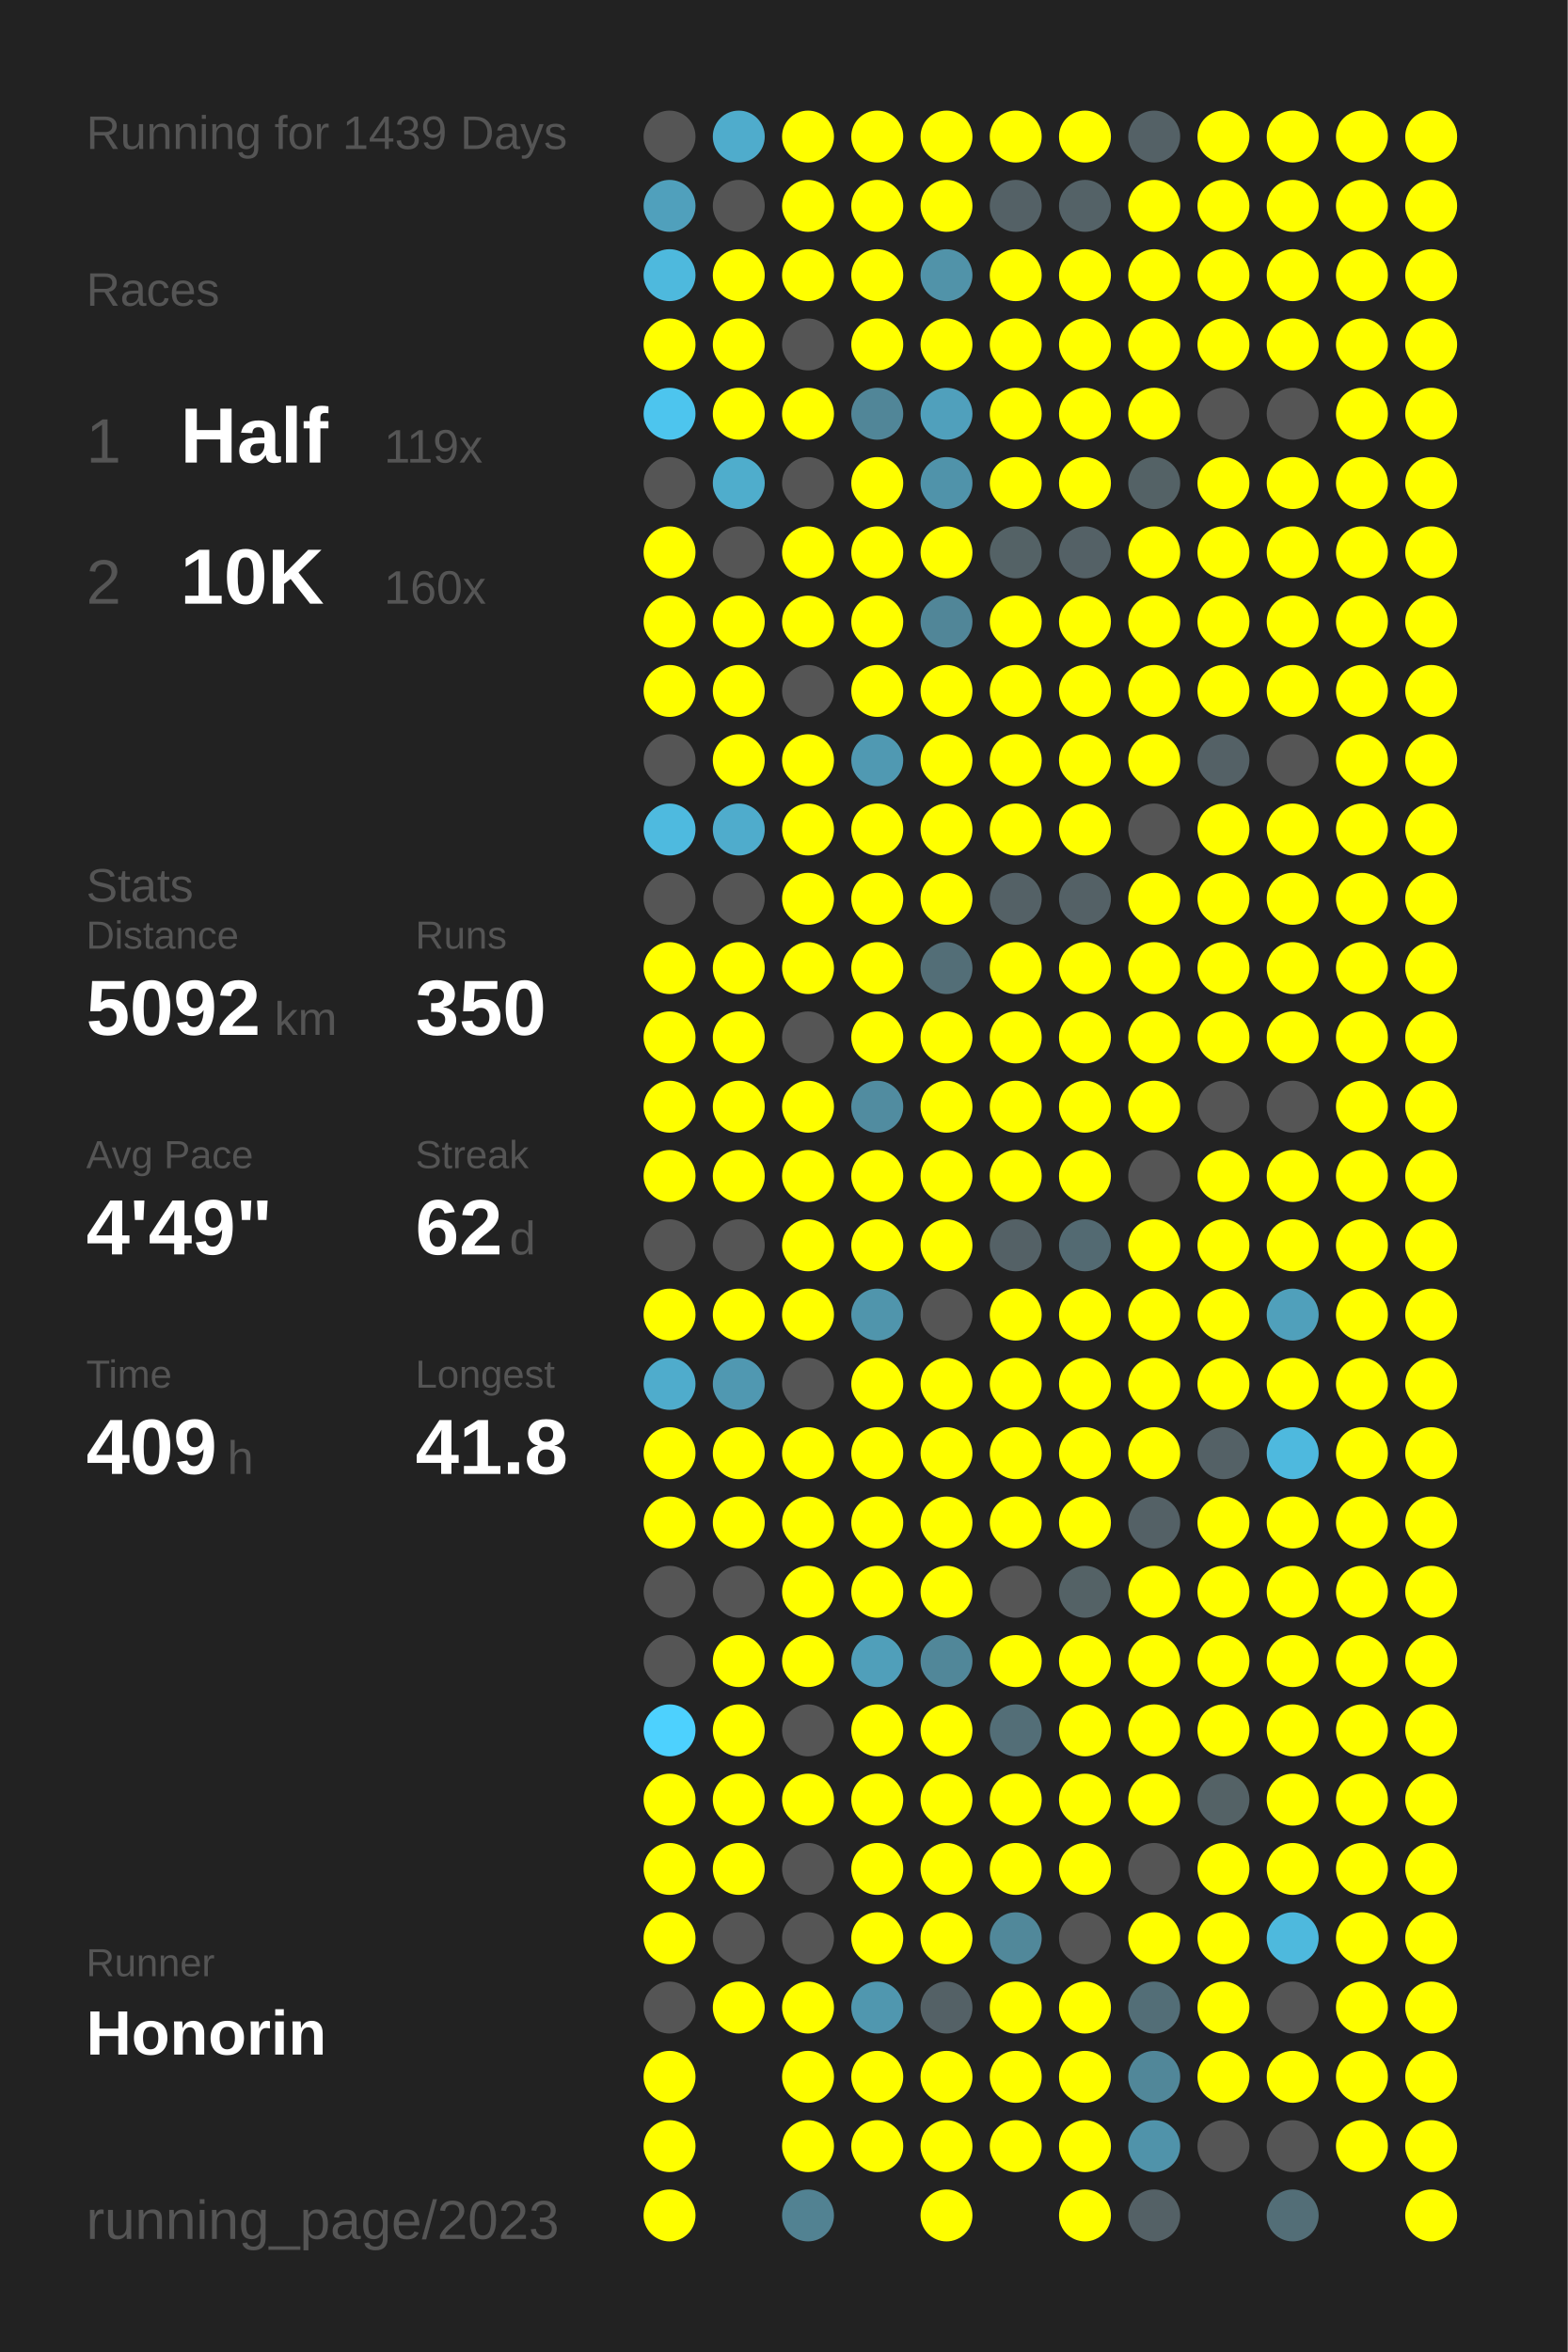
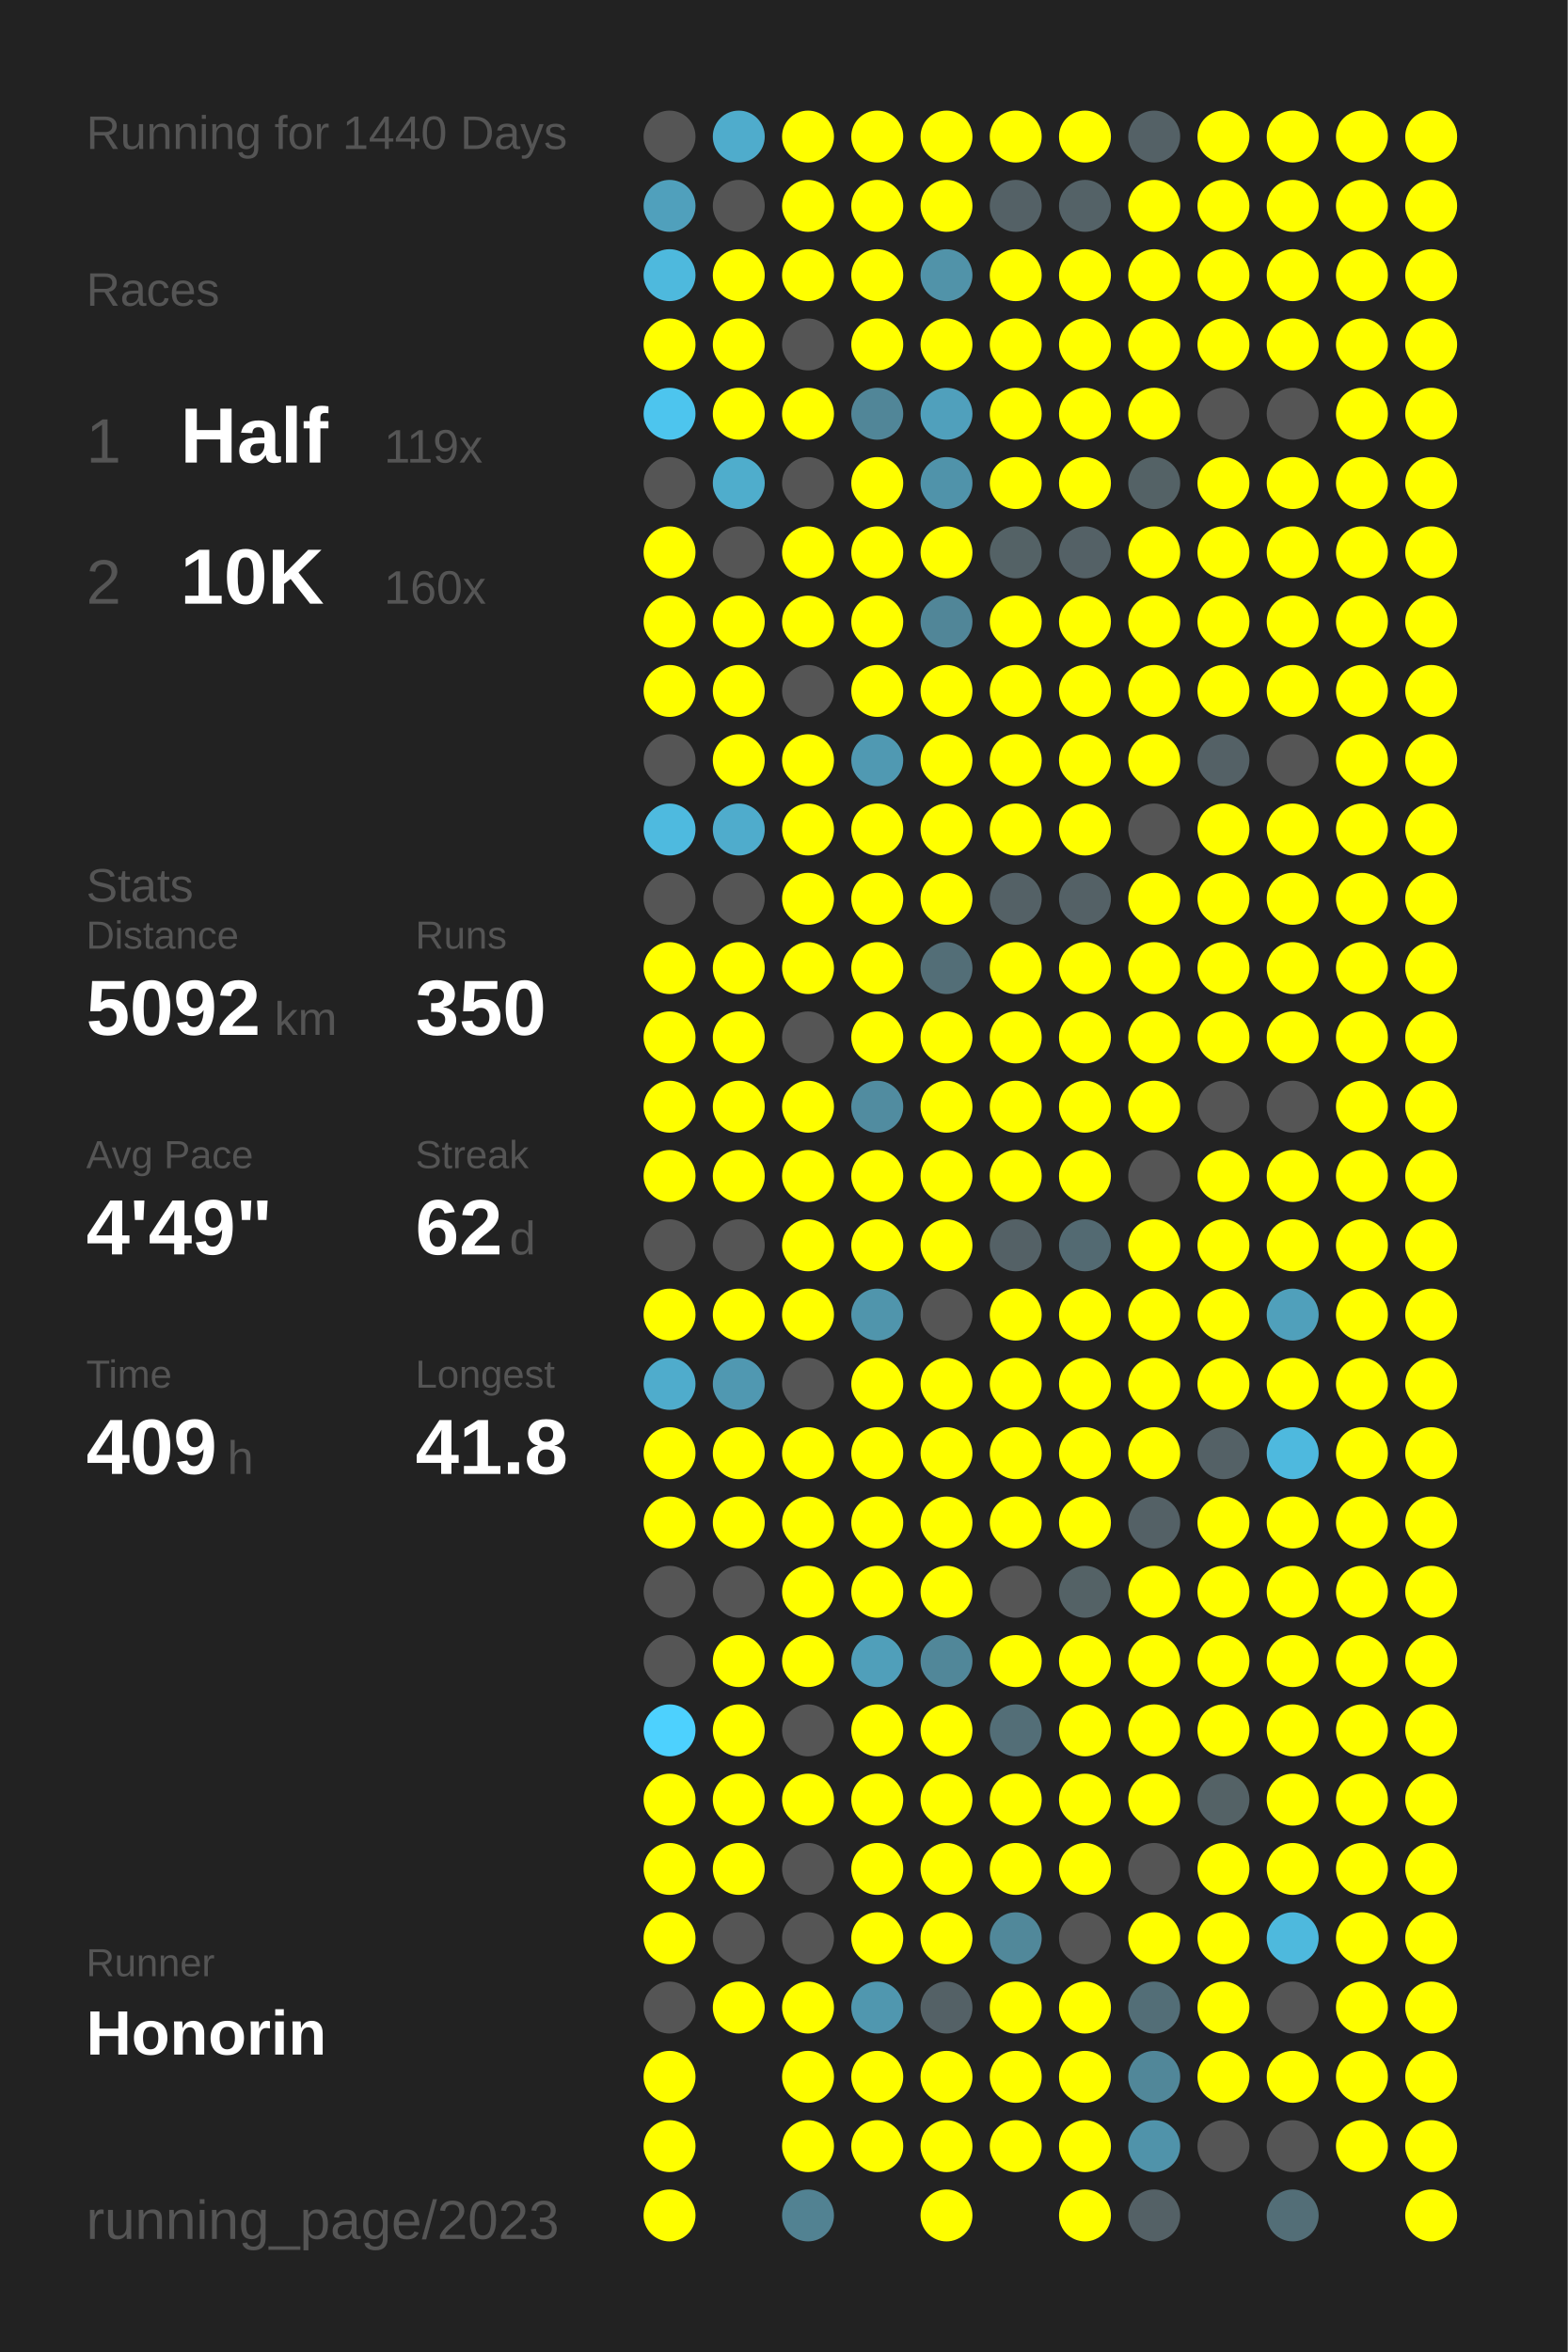
<svg xmlns="http://www.w3.org/2000/svg" baseProfile="full" height="300mm" version="1.1" viewBox="0,0,200,300" width="200mm">
  <defs />
  <rect fill="#222222" height="300" width="200" x="0" y="0" />
-   <text fill="#555555" style="font-size:6px; font-family:Arial;" x="11" y="19">Running for 1439 Days</text>
+   <text fill="#555555" style="font-size:6px; font-family:Arial;" x="11" y="19">Running for 1440 Days</text>
  <text fill="#555555" style="font-size:6px; font-family:Arial;" x="11" y="39">Races</text>
  <text fill="#555555" style="font-size:8px; font-family:Arial;" x="11" y="59">1</text>
  <text fill="#FFFFFF" style="font-size:10px; font-family:Arial; font-weight:bold;" x="23" y="59">Half</text>
  <text fill="#555555" style="font-size:6px; font-family:Arial;" x="49" y="59">119x</text>
  <text fill="#555555" style="font-size:8px; font-family:Arial;" x="11" y="77">2</text>
  <text fill="#FFFFFF" style="font-size:10px; font-family:Arial; font-weight:bold;" x="23" y="77">10K</text>
  <text fill="#555555" style="font-size:6px; font-family:Arial;" x="49" y="77">160x</text>
  <text fill="#555555" style="font-size:6px; font-family:Arial;" x="11" y="115">Stats</text>
  <text fill="#555555" style="font-size:5px; font-family:Arial;" x="11" y="121">Distance</text>
  <text fill="#FFFFFF" style="font-size:10px; font-family:Arial; font-weight:bold;" x="11" y="132">5092</text>
  <text fill="#555555" style="font-size:6px; font-family:Arial;" x="35" y="132">km</text>
  <text fill="#555555" style="font-size:5px; font-family:Arial;" x="53" y="121">Runs</text>
  <text fill="#FFFFFF" style="font-size:10px; font-family:Arial; font-weight:bold;" x="53" y="132">350</text>
  <text fill="#555555" style="font-size:5px; font-family:Arial;" x="11" y="149">Avg Pace</text>
  <text fill="#FFFFFF" style="font-size:10px; font-family:Arial; font-weight:bold;" x="11" y="160">4'49"</text>
  <text fill="#555555" style="font-size:5px; font-family:Arial;" x="53" y="149">Streak</text>
  <text fill="#FFFFFF" style="font-size:10px; font-family:Arial; font-weight:bold;" x="53" y="160">62</text>
  <text fill="#555555" style="font-size:6px; font-family:Arial;" x="65" y="160">d</text>
  <text fill="#555555" style="font-size:5px; font-family:Arial;" x="11" y="177">Time</text>
  <text fill="#FFFFFF" style="font-size:10px; font-family:Arial; font-weight:bold;" x="11" y="188">409</text>
  <text fill="#555555" style="font-size:6px; font-family:Arial;" x="29" y="188">h</text>
  <text fill="#555555" style="font-size:5px; font-family:Arial;" x="53" y="177">Longest</text>
  <text fill="#FFFFFF" style="font-size:10px; font-family:Arial; font-weight:bold;" x="53" y="188">41.8</text>
  <text fill="#555555" style="font-size:5px; font-family:Arial;" x="11" y="252.065">Runner</text>
  <text fill="#FFFFFF" style="font-size:8px; font-family:Arial; font-weight:bold;" x="11" y="262.065">Honorin</text>
  <text fill="#555555" style="font-size:7px; font-family:Arial;" x="11" y="285.581">running_page/2023</text>
  <circle cx="85.417" cy="17.419" fill="#555555" r="3.312" />
  <circle cx="85.417" cy="26.258" fill="#50a0bc" r="3.312" />
  <circle cx="85.417" cy="35.097" fill="#4eb9dd" r="3.312" />
  <circle cx="85.417" cy="43.935" fill="#FFFF00" r="3.312" />
  <circle cx="85.417" cy="52.774" fill="#4dc5ee" r="3.312" />
  <circle cx="85.417" cy="61.613" fill="#555555" r="3.312" />
  <circle cx="85.417" cy="70.452" fill="#FFFF00" r="3.312" />
  <circle cx="85.417" cy="79.29" fill="#FFFF00" r="3.312" />
  <circle cx="85.417" cy="88.129" fill="#FFFF00" r="3.312" />
  <circle cx="85.417" cy="96.968" fill="#555555" r="3.312" />
  <circle cx="85.417" cy="105.806" fill="#4ebadf" r="3.312" />
  <circle cx="85.417" cy="114.645" fill="#555555" r="3.312" />
  <circle cx="85.417" cy="123.484" fill="#FFFF00" r="3.312" />
  <circle cx="85.417" cy="132.323" fill="#FFFF00" r="3.312" />
  <circle cx="85.417" cy="141.161" fill="#FFFF00" r="3.312" />
  <circle cx="85.417" cy="150" fill="#FFFF00" r="3.312" />
  <circle cx="85.417" cy="158.839" fill="#555555" r="3.312" />
  <circle cx="85.417" cy="167.677" fill="#FFFF00" r="3.312" />
  <circle cx="85.417" cy="176.516" fill="#4faccc" r="3.312" />
  <circle cx="85.417" cy="185.355" fill="#FFFF00" r="3.312" />
  <circle cx="85.417" cy="194.194" fill="#FFFF00" r="3.312" />
  <circle cx="85.417" cy="203.032" fill="#555555" r="3.312" />
  <circle cx="85.417" cy="211.871" fill="#555555" r="3.312" />
  <circle cx="85.417" cy="220.71" fill="#4dd1fe" r="3.312" />
  <circle cx="85.417" cy="229.548" fill="#FFFF00" r="3.312" />
  <circle cx="85.417" cy="238.387" fill="#FFFF00" r="3.312" />
  <circle cx="85.417" cy="247.226" fill="#FFFF00" r="3.312" />
  <circle cx="85.417" cy="256.065" fill="#555555" r="3.312" />
  <circle cx="85.417" cy="264.903" fill="#FFFF00" r="3.312" />
  <circle cx="85.417" cy="273.742" fill="#FFFF00" r="3.312" />
  <circle cx="85.417" cy="282.581" fill="#FFFF00" r="3.312" />
  <circle cx="94.25" cy="17.419" fill="#4faccc" r="3.312" />
  <circle cx="94.25" cy="26.258" fill="#555555" r="3.312" />
  <circle cx="94.25" cy="35.097" fill="#FFFF00" r="3.312" />
  <circle cx="94.25" cy="43.935" fill="#FFFF00" r="3.312" />
  <circle cx="94.25" cy="52.774" fill="#FFFF00" r="3.312" />
  <circle cx="94.25" cy="61.613" fill="#4fadcc" r="3.312" />
  <circle cx="94.25" cy="70.452" fill="#555555" r="3.312" />
  <circle cx="94.25" cy="79.29" fill="#FFFF00" r="3.312" />
  <circle cx="94.25" cy="88.129" fill="#FFFF00" r="3.312" />
  <circle cx="94.25" cy="96.968" fill="#FFFF00" r="3.312" />
  <circle cx="94.25" cy="105.806" fill="#4faccc" r="3.312" />
  <circle cx="94.25" cy="114.645" fill="#555555" r="3.312" />
  <circle cx="94.25" cy="123.484" fill="#FFFF00" r="3.312" />
  <circle cx="94.25" cy="132.323" fill="#FFFF00" r="3.312" />
  <circle cx="94.25" cy="141.161" fill="#FFFF00" r="3.312" />
  <circle cx="94.25" cy="150" fill="#FFFF00" r="3.312" />
  <circle cx="94.25" cy="158.839" fill="#555555" r="3.312" />
  <circle cx="94.25" cy="167.677" fill="#FFFF00" r="3.312" />
  <circle cx="94.25" cy="176.516" fill="#5098b1" r="3.312" />
  <circle cx="94.25" cy="185.355" fill="#FFFF00" r="3.312" />
  <circle cx="94.25" cy="194.194" fill="#FFFF00" r="3.312" />
  <circle cx="94.25" cy="203.032" fill="#555555" r="3.312" />
  <circle cx="94.25" cy="211.871" fill="#FFFF00" r="3.312" />
  <circle cx="94.25" cy="220.71" fill="#FFFF00" r="3.312" />
  <circle cx="94.25" cy="229.548" fill="#FFFF00" r="3.312" />
  <circle cx="94.25" cy="238.387" fill="#FFFF00" r="3.312" />
  <circle cx="94.25" cy="247.226" fill="#555555" r="3.312" />
  <circle cx="94.25" cy="256.065" fill="#FFFF00" r="3.312" />
  <circle cx="103.083" cy="17.419" fill="#FFFF00" r="3.312" />
  <circle cx="103.083" cy="26.258" fill="#FFFF00" r="3.312" />
  <circle cx="103.083" cy="35.097" fill="#FFFF00" r="3.312" />
  <circle cx="103.083" cy="43.935" fill="#555555" r="3.312" />
  <circle cx="103.083" cy="52.774" fill="#FFFF00" r="3.312" />
  <circle cx="103.083" cy="61.613" fill="#555555" r="3.312" />
  <circle cx="103.083" cy="70.452" fill="#FFFF00" r="3.312" />
  <circle cx="103.083" cy="79.29" fill="#FFFF00" r="3.312" />
  <circle cx="103.083" cy="88.129" fill="#555555" r="3.312" />
  <circle cx="103.083" cy="96.968" fill="#FFFF00" r="3.312" />
  <circle cx="103.083" cy="105.806" fill="#FFFF00" r="3.312" />
  <circle cx="103.083" cy="114.645" fill="#FFFF00" r="3.312" />
  <circle cx="103.083" cy="123.484" fill="#FFFF00" r="3.312" />
  <circle cx="103.083" cy="132.323" fill="#555555" r="3.312" />
  <circle cx="103.083" cy="141.161" fill="#FFFF00" r="3.312" />
  <circle cx="103.083" cy="150" fill="#FFFF00" r="3.312" />
  <circle cx="103.083" cy="158.839" fill="#FFFF00" r="3.312" />
  <circle cx="103.083" cy="167.677" fill="#FFFF00" r="3.312" />
  <circle cx="103.083" cy="176.516" fill="#555555" r="3.312" />
  <circle cx="103.083" cy="185.355" fill="#FFFF00" r="3.312" />
  <circle cx="103.083" cy="194.194" fill="#FFFF00" r="3.312" />
  <circle cx="103.083" cy="203.032" fill="#FFFF00" r="3.312" />
  <circle cx="103.083" cy="211.871" fill="#FFFF00" r="3.312" />
  <circle cx="103.083" cy="220.71" fill="#555555" r="3.312" />
  <circle cx="103.083" cy="229.548" fill="#FFFF00" r="3.312" />
  <circle cx="103.083" cy="238.387" fill="#555555" r="3.312" />
  <circle cx="103.083" cy="247.226" fill="#555555" r="3.312" />
  <circle cx="103.083" cy="256.065" fill="#FFFF00" r="3.312" />
  <circle cx="103.083" cy="264.903" fill="#FFFF00" r="3.312" />
  <circle cx="103.083" cy="273.742" fill="#FFFF00" r="3.312" />
  <circle cx="103.083" cy="282.581" fill="#528292" r="3.312" />
  <circle cx="111.917" cy="17.419" fill="#FFFF00" r="3.312" />
  <circle cx="111.917" cy="26.258" fill="#FFFF00" r="3.312" />
  <circle cx="111.917" cy="35.097" fill="#FFFF00" r="3.312" />
  <circle cx="111.917" cy="43.935" fill="#FFFF00" r="3.312" />
  <circle cx="111.917" cy="52.774" fill="#518698" r="3.312" />
  <circle cx="111.917" cy="61.613" fill="#FFFF00" r="3.312" />
  <circle cx="111.917" cy="70.452" fill="#FFFF00" r="3.312" />
  <circle cx="111.917" cy="79.29" fill="#FFFF00" r="3.312" />
  <circle cx="111.917" cy="88.129" fill="#FFFF00" r="3.312" />
  <circle cx="111.917" cy="96.968" fill="#5099b2" r="3.312" />
  <circle cx="111.917" cy="105.806" fill="#FFFF00" r="3.312" />
  <circle cx="111.917" cy="114.645" fill="#FFFF00" r="3.312" />
  <circle cx="111.917" cy="123.484" fill="#FFFF00" r="3.312" />
  <circle cx="111.917" cy="132.323" fill="#FFFF00" r="3.312" />
  <circle cx="111.917" cy="141.161" fill="#518ca0" r="3.312" />
  <circle cx="111.917" cy="150" fill="#FFFF00" r="3.312" />
  <circle cx="111.917" cy="158.839" fill="#FFFF00" r="3.312" />
  <circle cx="111.917" cy="167.677" fill="#5095ac" r="3.312" />
  <circle cx="111.917" cy="176.516" fill="#FFFF00" r="3.312" />
  <circle cx="111.917" cy="185.355" fill="#FFFF00" r="3.312" />
  <circle cx="111.917" cy="194.194" fill="#FFFF00" r="3.312" />
  <circle cx="111.917" cy="203.032" fill="#FFFF00" r="3.312" />
  <circle cx="111.917" cy="211.871" fill="#509fba" r="3.312" />
  <circle cx="111.917" cy="220.71" fill="#FFFF00" r="3.312" />
  <circle cx="111.917" cy="229.548" fill="#FFFF00" r="3.312" />
  <circle cx="111.917" cy="238.387" fill="#FFFF00" r="3.312" />
  <circle cx="111.917" cy="247.226" fill="#FFFF00" r="3.312" />
  <circle cx="111.917" cy="256.065" fill="#5097af" r="3.312" />
  <circle cx="111.917" cy="264.903" fill="#FFFF00" r="3.312" />
  <circle cx="111.917" cy="273.742" fill="#FFFF00" r="3.312" />
  <circle cx="120.75" cy="17.419" fill="#FFFF00" r="3.312" />
  <circle cx="120.75" cy="26.258" fill="#FFFF00" r="3.312" />
  <circle cx="120.75" cy="35.097" fill="#5193a9" r="3.312" />
  <circle cx="120.75" cy="43.935" fill="#FFFF00" r="3.312" />
  <circle cx="120.75" cy="52.774" fill="#50a0bc" r="3.312" />
  <circle cx="120.75" cy="61.613" fill="#5093aa" r="3.312" />
  <circle cx="120.75" cy="70.452" fill="#FFFF00" r="3.312" />
  <circle cx="120.75" cy="79.29" fill="#518698" r="3.312" />
  <circle cx="120.75" cy="88.129" fill="#FFFF00" r="3.312" />
  <circle cx="120.75" cy="96.968" fill="#FFFF00" r="3.312" />
  <circle cx="120.75" cy="105.806" fill="#FFFF00" r="3.312" />
  <circle cx="120.75" cy="114.645" fill="#FFFF00" r="3.312" />
  <circle cx="120.75" cy="123.484" fill="#536e77" r="3.312" />
  <circle cx="120.75" cy="132.323" fill="#FFFF00" r="3.312" />
  <circle cx="120.75" cy="141.161" fill="#FFFF00" r="3.312" />
  <circle cx="120.75" cy="150" fill="#FFFF00" r="3.312" />
  <circle cx="120.75" cy="158.839" fill="#FFFF00" r="3.312" />
  <circle cx="120.75" cy="167.677" fill="#555555" r="3.312" />
  <circle cx="120.75" cy="176.516" fill="#FFFF00" r="3.312" />
  <circle cx="120.75" cy="185.355" fill="#FFFF00" r="3.312" />
  <circle cx="120.75" cy="194.194" fill="#FFFF00" r="3.312" />
  <circle cx="120.75" cy="203.032" fill="#FFFF00" r="3.312" />
  <circle cx="120.75" cy="211.871" fill="#518799" r="3.312" />
  <circle cx="120.75" cy="220.71" fill="#FFFF00" r="3.312" />
  <circle cx="120.75" cy="229.548" fill="#FFFF00" r="3.312" />
  <circle cx="120.75" cy="238.387" fill="#FFFF00" r="3.312" />
  <circle cx="120.75" cy="247.226" fill="#FFFF00" r="3.312" />
  <circle cx="120.75" cy="256.065" fill="#546166" r="3.312" />
  <circle cx="120.75" cy="264.903" fill="#FFFF00" r="3.312" />
  <circle cx="120.75" cy="273.742" fill="#FFFF00" r="3.312" />
  <circle cx="120.75" cy="282.581" fill="#FFFF00" r="3.312" />
  <circle cx="129.583" cy="17.419" fill="#FFFF00" r="3.312" />
  <circle cx="129.583" cy="26.258" fill="#546166" r="3.312" />
  <circle cx="129.583" cy="35.097" fill="#FFFF00" r="3.312" />
  <circle cx="129.583" cy="43.935" fill="#FFFF00" r="3.312" />
  <circle cx="129.583" cy="52.774" fill="#FFFF00" r="3.312" />
  <circle cx="129.583" cy="61.613" fill="#FFFF00" r="3.312" />
  <circle cx="129.583" cy="70.452" fill="#546266" r="3.312" />
  <circle cx="129.583" cy="79.29" fill="#FFFF00" r="3.312" />
  <circle cx="129.583" cy="88.129" fill="#FFFF00" r="3.312" />
  <circle cx="129.583" cy="96.968" fill="#FFFF00" r="3.312" />
  <circle cx="129.583" cy="105.806" fill="#FFFF00" r="3.312" />
  <circle cx="129.583" cy="114.645" fill="#546166" r="3.312" />
  <circle cx="129.583" cy="123.484" fill="#FFFF00" r="3.312" />
  <circle cx="129.583" cy="132.323" fill="#FFFF00" r="3.312" />
  <circle cx="129.583" cy="141.161" fill="#FFFF00" r="3.312" />
  <circle cx="129.583" cy="150" fill="#FFFF00" r="3.312" />
  <circle cx="129.583" cy="158.839" fill="#546166" r="3.312" />
  <circle cx="129.583" cy="167.677" fill="#FFFF00" r="3.312" />
  <circle cx="129.583" cy="176.516" fill="#FFFF00" r="3.312" />
  <circle cx="129.583" cy="185.355" fill="#FFFF00" r="3.312" />
  <circle cx="129.583" cy="194.194" fill="#FFFF00" r="3.312" />
  <circle cx="129.583" cy="203.032" fill="#555555" r="3.312" />
  <circle cx="129.583" cy="211.871" fill="#FFFF00" r="3.312" />
  <circle cx="129.583" cy="220.71" fill="#536e77" r="3.312" />
  <circle cx="129.583" cy="229.548" fill="#FFFF00" r="3.312" />
  <circle cx="129.583" cy="238.387" fill="#FFFF00" r="3.312" />
  <circle cx="129.583" cy="247.226" fill="#51889a" r="3.312" />
  <circle cx="129.583" cy="256.065" fill="#FFFF00" r="3.312" />
  <circle cx="129.583" cy="264.903" fill="#FFFF00" r="3.312" />
  <circle cx="129.583" cy="273.742" fill="#FFFF00" r="3.312" />
  <circle cx="138.417" cy="17.419" fill="#FFFF00" r="3.312" />
  <circle cx="138.417" cy="26.258" fill="#546267" r="3.312" />
  <circle cx="138.417" cy="35.097" fill="#FFFF00" r="3.312" />
  <circle cx="138.417" cy="43.935" fill="#FFFF00" r="3.312" />
  <circle cx="138.417" cy="52.774" fill="#FFFF00" r="3.312" />
  <circle cx="138.417" cy="61.613" fill="#FFFF00" r="3.312" />
  <circle cx="138.417" cy="70.452" fill="#546166" r="3.312" />
  <circle cx="138.417" cy="79.29" fill="#FFFF00" r="3.312" />
  <circle cx="138.417" cy="88.129" fill="#FFFF00" r="3.312" />
  <circle cx="138.417" cy="96.968" fill="#FFFF00" r="3.312" />
  <circle cx="138.417" cy="105.806" fill="#FFFF00" r="3.312" />
  <circle cx="138.417" cy="114.645" fill="#546166" r="3.312" />
  <circle cx="138.417" cy="123.484" fill="#FFFF00" r="3.312" />
  <circle cx="138.417" cy="132.323" fill="#FFFF00" r="3.312" />
  <circle cx="138.417" cy="141.161" fill="#FFFF00" r="3.312" />
  <circle cx="138.417" cy="150" fill="#FFFF00" r="3.312" />
  <circle cx="138.417" cy="158.839" fill="#536a72" r="3.312" />
  <circle cx="138.417" cy="167.677" fill="#FFFF00" r="3.312" />
  <circle cx="138.417" cy="176.516" fill="#FFFF00" r="3.312" />
  <circle cx="138.417" cy="185.355" fill="#FFFF00" r="3.312" />
  <circle cx="138.417" cy="194.194" fill="#FFFF00" r="3.312" />
  <circle cx="138.417" cy="203.032" fill="#546266" r="3.312" />
  <circle cx="138.417" cy="211.871" fill="#FFFF00" r="3.312" />
  <circle cx="138.417" cy="220.71" fill="#FFFF00" r="3.312" />
  <circle cx="138.417" cy="229.548" fill="#FFFF00" r="3.312" />
  <circle cx="138.417" cy="238.387" fill="#FFFF00" r="3.312" />
  <circle cx="138.417" cy="247.226" fill="#555555" r="3.312" />
  <circle cx="138.417" cy="256.065" fill="#FFFF00" r="3.312" />
  <circle cx="138.417" cy="264.903" fill="#FFFF00" r="3.312" />
  <circle cx="138.417" cy="273.742" fill="#FFFF00" r="3.312" />
  <circle cx="138.417" cy="282.581" fill="#FFFF00" r="3.312" />
  <circle cx="147.25" cy="17.419" fill="#546166" r="3.312" />
  <circle cx="147.25" cy="26.258" fill="#FFFF00" r="3.312" />
  <circle cx="147.25" cy="35.097" fill="#FFFF00" r="3.312" />
  <circle cx="147.25" cy="43.935" fill="#FFFF00" r="3.312" />
  <circle cx="147.25" cy="52.774" fill="#FFFF00" r="3.312" />
  <circle cx="147.25" cy="61.613" fill="#546266" r="3.312" />
  <circle cx="147.25" cy="70.452" fill="#FFFF00" r="3.312" />
  <circle cx="147.25" cy="79.29" fill="#FFFF00" r="3.312" />
  <circle cx="147.25" cy="88.129" fill="#FFFF00" r="3.312" />
  <circle cx="147.25" cy="96.968" fill="#FFFF00" r="3.312" />
  <circle cx="147.25" cy="105.806" fill="#555555" r="3.312" />
  <circle cx="147.25" cy="114.645" fill="#FFFF00" r="3.312" />
  <circle cx="147.25" cy="123.484" fill="#FFFF00" r="3.312" />
  <circle cx="147.25" cy="132.323" fill="#FFFF00" r="3.312" />
  <circle cx="147.25" cy="141.161" fill="#FFFF00" r="3.312" />
  <circle cx="147.25" cy="150" fill="#555555" r="3.312" />
  <circle cx="147.25" cy="158.839" fill="#FFFF00" r="3.312" />
  <circle cx="147.25" cy="167.677" fill="#FFFF00" r="3.312" />
  <circle cx="147.25" cy="176.516" fill="#FFFF00" r="3.312" />
  <circle cx="147.25" cy="185.355" fill="#FFFF00" r="3.312" />
  <circle cx="147.25" cy="194.194" fill="#546166" r="3.312" />
  <circle cx="147.25" cy="203.032" fill="#FFFF00" r="3.312" />
  <circle cx="147.25" cy="211.871" fill="#FFFF00" r="3.312" />
  <circle cx="147.25" cy="220.71" fill="#FFFF00" r="3.312" />
  <circle cx="147.25" cy="229.548" fill="#FFFF00" r="3.312" />
  <circle cx="147.25" cy="238.387" fill="#555555" r="3.312" />
  <circle cx="147.25" cy="247.226" fill="#FFFF00" r="3.312" />
  <circle cx="147.25" cy="256.065" fill="#536e77" r="3.312" />
  <circle cx="147.25" cy="264.903" fill="#518799" r="3.312" />
  <circle cx="147.25" cy="273.742" fill="#5093aa" r="3.312" />
  <circle cx="147.25" cy="282.581" fill="#546166" r="3.312" />
  <circle cx="156.083" cy="17.419" fill="#FFFF00" r="3.312" />
  <circle cx="156.083" cy="26.258" fill="#FFFF00" r="3.312" />
  <circle cx="156.083" cy="35.097" fill="#FFFF00" r="3.312" />
  <circle cx="156.083" cy="43.935" fill="#FFFF00" r="3.312" />
  <circle cx="156.083" cy="52.774" fill="#555555" r="3.312" />
  <circle cx="156.083" cy="61.613" fill="#FFFF00" r="3.312" />
  <circle cx="156.083" cy="70.452" fill="#FFFF00" r="3.312" />
  <circle cx="156.083" cy="79.29" fill="#FFFF00" r="3.312" />
  <circle cx="156.083" cy="88.129" fill="#FFFF00" r="3.312" />
  <circle cx="156.083" cy="96.968" fill="#546166" r="3.312" />
  <circle cx="156.083" cy="105.806" fill="#FFFF00" r="3.312" />
  <circle cx="156.083" cy="114.645" fill="#FFFF00" r="3.312" />
  <circle cx="156.083" cy="123.484" fill="#FFFF00" r="3.312" />
  <circle cx="156.083" cy="132.323" fill="#FFFF00" r="3.312" />
  <circle cx="156.083" cy="141.161" fill="#555555" r="3.312" />
  <circle cx="156.083" cy="150" fill="#FFFF00" r="3.312" />
  <circle cx="156.083" cy="158.839" fill="#FFFF00" r="3.312" />
  <circle cx="156.083" cy="167.677" fill="#FFFF00" r="3.312" />
  <circle cx="156.083" cy="176.516" fill="#FFFF00" r="3.312" />
  <circle cx="156.083" cy="185.355" fill="#546166" r="3.312" />
  <circle cx="156.083" cy="194.194" fill="#FFFF00" r="3.312" />
  <circle cx="156.083" cy="203.032" fill="#FFFF00" r="3.312" />
  <circle cx="156.083" cy="211.871" fill="#FFFF00" r="3.312" />
  <circle cx="156.083" cy="220.71" fill="#FFFF00" r="3.312" />
  <circle cx="156.083" cy="229.548" fill="#546266" r="3.312" />
  <circle cx="156.083" cy="238.387" fill="#FFFF00" r="3.312" />
  <circle cx="156.083" cy="247.226" fill="#FFFF00" r="3.312" />
  <circle cx="156.083" cy="256.065" fill="#FFFF00" r="3.312" />
  <circle cx="156.083" cy="264.903" fill="#FFFF00" r="3.312" />
  <circle cx="156.083" cy="273.742" fill="#555555" r="3.312" />
  <circle cx="164.917" cy="17.419" fill="#FFFF00" r="3.312" />
  <circle cx="164.917" cy="26.258" fill="#FFFF00" r="3.312" />
  <circle cx="164.917" cy="35.097" fill="#FFFF00" r="3.312" />
  <circle cx="164.917" cy="43.935" fill="#FFFF00" r="3.312" />
  <circle cx="164.917" cy="52.774" fill="#555555" r="3.312" />
  <circle cx="164.917" cy="61.613" fill="#FFFF00" r="3.312" />
  <circle cx="164.917" cy="70.452" fill="#FFFF00" r="3.312" />
  <circle cx="164.917" cy="79.29" fill="#FFFF00" r="3.312" />
  <circle cx="164.917" cy="88.129" fill="#FFFF00" r="3.312" />
  <circle cx="164.917" cy="96.968" fill="#555555" r="3.312" />
  <circle cx="164.917" cy="105.806" fill="#FFFF00" r="3.312" />
  <circle cx="164.917" cy="114.645" fill="#FFFF00" r="3.312" />
  <circle cx="164.917" cy="123.484" fill="#FFFF00" r="3.312" />
  <circle cx="164.917" cy="132.323" fill="#FFFF00" r="3.312" />
  <circle cx="164.917" cy="141.161" fill="#555555" r="3.312" />
  <circle cx="164.917" cy="150" fill="#FFFF00" r="3.312" />
  <circle cx="164.917" cy="158.839" fill="#FFFF00" r="3.312" />
  <circle cx="164.917" cy="167.677" fill="#50a0bb" r="3.312" />
  <circle cx="164.917" cy="176.516" fill="#FFFF00" r="3.312" />
  <circle cx="164.917" cy="185.355" fill="#4eb9de" r="3.312" />
  <circle cx="164.917" cy="194.194" fill="#FFFF00" r="3.312" />
  <circle cx="164.917" cy="203.032" fill="#FFFF00" r="3.312" />
  <circle cx="164.917" cy="211.871" fill="#FFFF00" r="3.312" />
  <circle cx="164.917" cy="220.71" fill="#FFFF00" r="3.312" />
  <circle cx="164.917" cy="229.548" fill="#FFFF00" r="3.312" />
  <circle cx="164.917" cy="238.387" fill="#FFFF00" r="3.312" />
  <circle cx="164.917" cy="247.226" fill="#4eb9dd" r="3.312" />
  <circle cx="164.917" cy="256.065" fill="#555555" r="3.312" />
  <circle cx="164.917" cy="264.903" fill="#FFFF00" r="3.312" />
  <circle cx="164.917" cy="273.742" fill="#555555" r="3.312" />
  <circle cx="164.917" cy="282.581" fill="#536e77" r="3.312" />
  <circle cx="173.75" cy="17.419" fill="#FFFF00" r="3.312" />
  <circle cx="173.75" cy="26.258" fill="#FFFF00" r="3.312" />
  <circle cx="173.75" cy="35.097" fill="#FFFF00" r="3.312" />
  <circle cx="173.75" cy="43.935" fill="#FFFF00" r="3.312" />
  <circle cx="173.75" cy="52.774" fill="#FFFF00" r="3.312" />
  <circle cx="173.75" cy="61.613" fill="#FFFF00" r="3.312" />
  <circle cx="173.75" cy="70.452" fill="#FFFF00" r="3.312" />
  <circle cx="173.75" cy="79.29" fill="#FFFF00" r="3.312" />
  <circle cx="173.75" cy="88.129" fill="#FFFF00" r="3.312" />
  <circle cx="173.75" cy="96.968" fill="#FFFF00" r="3.312" />
  <circle cx="173.75" cy="105.806" fill="#FFFF00" r="3.312" />
  <circle cx="173.75" cy="114.645" fill="#FFFF00" r="3.312" />
  <circle cx="173.75" cy="123.484" fill="#FFFF00" r="3.312" />
  <circle cx="173.75" cy="132.323" fill="#FFFF00" r="3.312" />
  <circle cx="173.75" cy="141.161" fill="#FFFF00" r="3.312" />
  <circle cx="173.75" cy="150" fill="#FFFF00" r="3.312" />
  <circle cx="173.75" cy="158.839" fill="#FFFF00" r="3.312" />
  <circle cx="173.75" cy="167.677" fill="#FFFF00" r="3.312" />
  <circle cx="173.75" cy="176.516" fill="#FFFF00" r="3.312" />
  <circle cx="173.75" cy="185.355" fill="#FFFF00" r="3.312" />
  <circle cx="173.75" cy="194.194" fill="#FFFF00" r="3.312" />
  <circle cx="173.75" cy="203.032" fill="#FFFF00" r="3.312" />
  <circle cx="173.75" cy="211.871" fill="#FFFF00" r="3.312" />
  <circle cx="173.75" cy="220.71" fill="#FFFF00" r="3.312" />
  <circle cx="173.75" cy="229.548" fill="#FFFF00" r="3.312" />
  <circle cx="173.75" cy="238.387" fill="#FFFF00" r="3.312" />
  <circle cx="173.75" cy="247.226" fill="#FFFF00" r="3.312" />
  <circle cx="173.75" cy="256.065" fill="#FFFF00" r="3.312" />
  <circle cx="173.75" cy="264.903" fill="#FFFF00" r="3.312" />
  <circle cx="173.75" cy="273.742" fill="#FFFF00" r="3.312" />
  <circle cx="182.583" cy="17.419" fill="#FFFF00" r="3.312" />
  <circle cx="182.583" cy="26.258" fill="#FFFF00" r="3.312" />
  <circle cx="182.583" cy="35.097" fill="#FFFF00" r="3.312" />
  <circle cx="182.583" cy="43.935" fill="#FFFF00" r="3.312" />
  <circle cx="182.583" cy="52.774" fill="#FFFF00" r="3.312" />
  <circle cx="182.583" cy="61.613" fill="#FFFF00" r="3.312" />
  <circle cx="182.583" cy="70.452" fill="#FFFF00" r="3.312" />
  <circle cx="182.583" cy="79.29" fill="#FFFF00" r="3.312" />
  <circle cx="182.583" cy="88.129" fill="#FFFF00" r="3.312" />
  <circle cx="182.583" cy="96.968" fill="#FFFF00" r="3.312" />
  <circle cx="182.583" cy="105.806" fill="#FFFF00" r="3.312" />
  <circle cx="182.583" cy="114.645" fill="#FFFF00" r="3.312" />
  <circle cx="182.583" cy="123.484" fill="#FFFF00" r="3.312" />
  <circle cx="182.583" cy="132.323" fill="#FFFF00" r="3.312" />
  <circle cx="182.583" cy="141.161" fill="#FFFF00" r="3.312" />
  <circle cx="182.583" cy="150" fill="#FFFF00" r="3.312" />
  <circle cx="182.583" cy="158.839" fill="#FFFF00" r="3.312" />
  <circle cx="182.583" cy="167.677" fill="#FFFF00" r="3.312" />
  <circle cx="182.583" cy="176.516" fill="#FFFF00" r="3.312" />
  <circle cx="182.583" cy="185.355" fill="#FFFF00" r="3.312" />
  <circle cx="182.583" cy="194.194" fill="#FFFF00" r="3.312" />
  <circle cx="182.583" cy="203.032" fill="#FFFF00" r="3.312" />
  <circle cx="182.583" cy="211.871" fill="#FFFF00" r="3.312" />
  <circle cx="182.583" cy="220.71" fill="#FFFF00" r="3.312" />
  <circle cx="182.583" cy="229.548" fill="#FFFF00" r="3.312" />
  <circle cx="182.583" cy="238.387" fill="#FFFF00" r="3.312" />
  <circle cx="182.583" cy="247.226" fill="#FFFF00" r="3.312" />
  <circle cx="182.583" cy="256.065" fill="#FFFF00" r="3.312" />
  <circle cx="182.583" cy="264.903" fill="#FFFF00" r="3.312" />
  <circle cx="182.583" cy="273.742" fill="#FFFF00" r="3.312" />
  <circle cx="182.583" cy="282.581" fill="#FFFF00" r="3.312" />
</svg>
